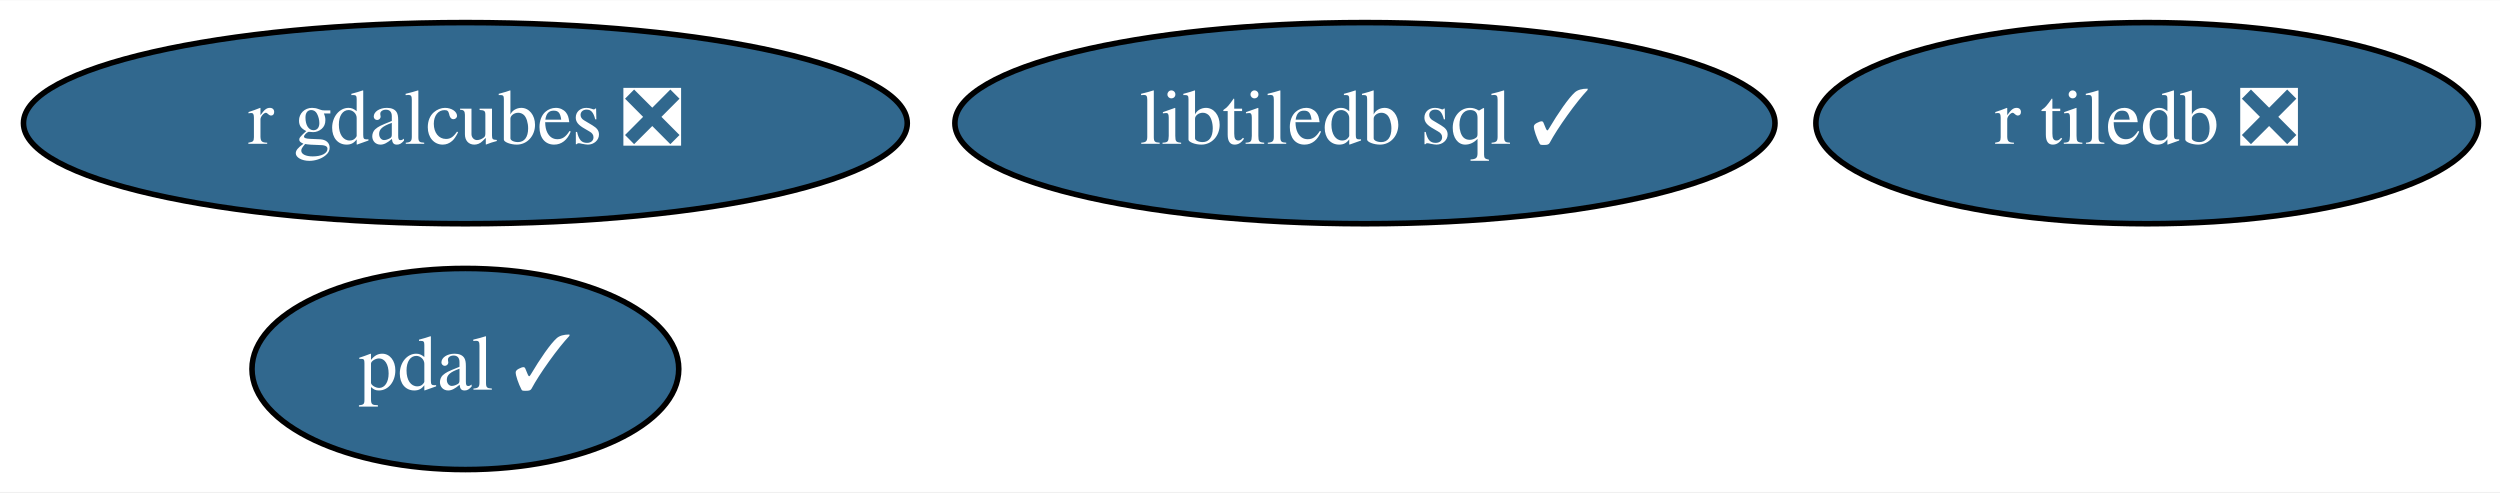
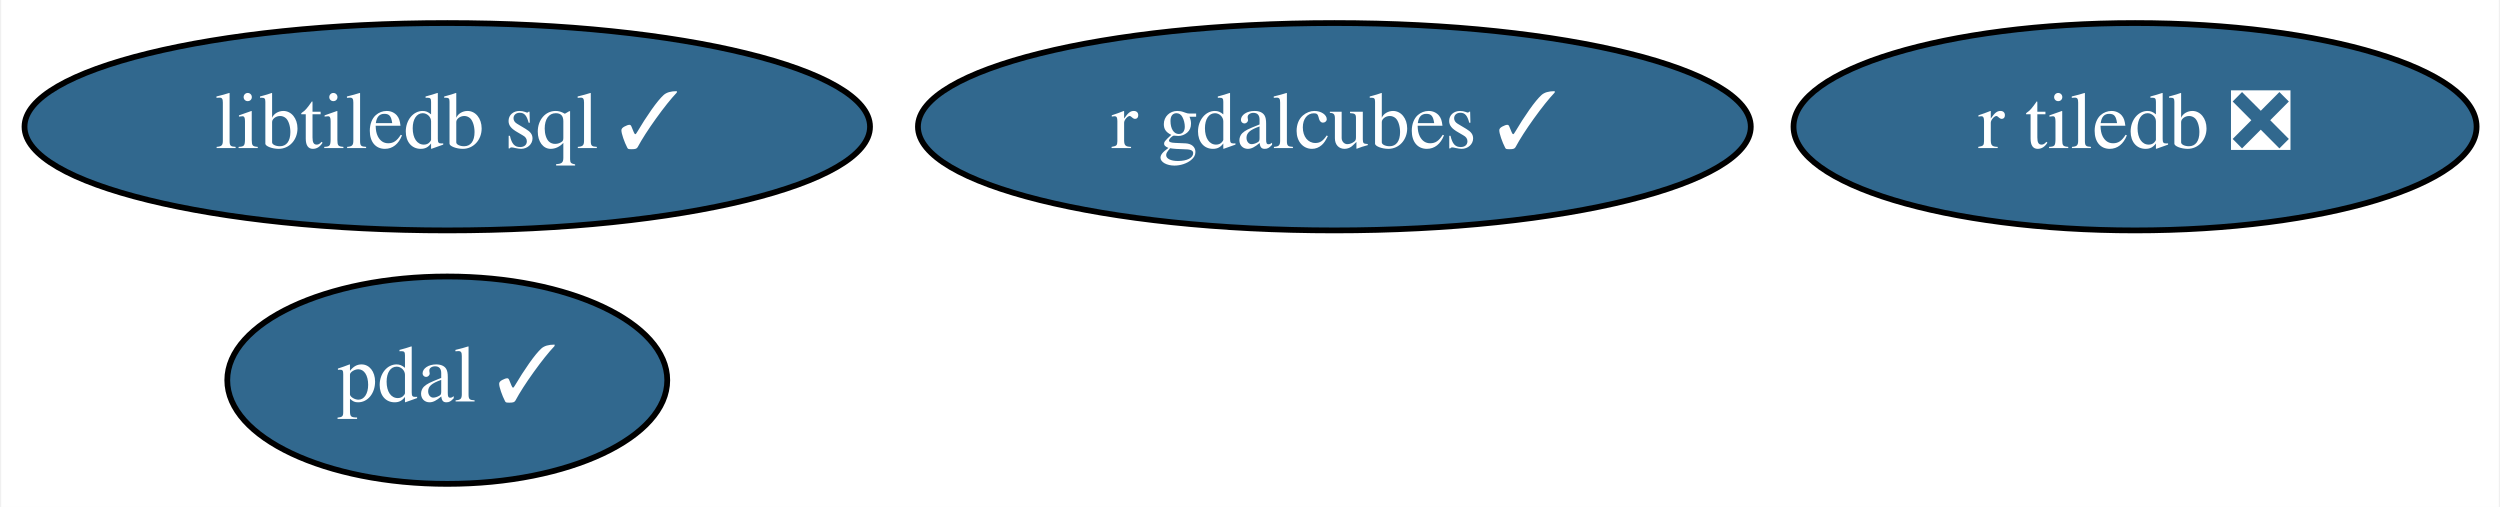
- <svg xmlns="http://www.w3.org/2000/svg" xmlns:xlink="http://www.w3.org/1999/xlink" width="447pt" height="88pt" viewBox="0.00 0.00 447.44 88.00">
+ <svg xmlns="http://www.w3.org/2000/svg" xmlns:xlink="http://www.w3.org/1999/xlink" width="434pt" height="88pt" viewBox="0.00 0.00 433.59 88.00">
  <g id="graph0" class="graph" transform="scale(1 1) rotate(0) translate(4 84)">
-     <polygon fill="white" stroke="transparent" points="-4,4 -4,-84 443.44,-84 443.44,4 -4,4" />
+     <polygon fill="white" stroke="transparent" points="-4,4 -4,-84 429.59,-84 429.59,4 -4,4" />
    <g id="node1" class="node">
      <g id="a_node1">
        <a xlink:href="https://github.com/conda-forge/pdal-feedstock/pull/181" xlink:title="pdal ✓">
-           <ellipse fill="#31688e" stroke="black" cx="79.29" cy="-18" rx="38.19" ry="18" />
-           <text text-anchor="middle" x="79.29" y="-14.3" font-family="Times,serif" font-size="14.00" fill="white">pdal ✓</text>
+           <ellipse fill="#31688e" stroke="black" cx="73.44" cy="-18" rx="38.19" ry="18" />
+           <text text-anchor="middle" x="73.44" y="-14.3" font-family="Times,serif" font-size="14.00" fill="white">pdal ✓</text>
        </a>
      </g>
    </g>
    <g id="node2" class="node">
      <g id="a_node2">
        <a xlink:href="https://github.com/conda-forge/libtiledb-sql-feedstock/pull/87" xlink:title="libtiledb sql ✓">
-           <ellipse fill="#31688e" stroke="black" cx="240.29" cy="-62" rx="73.39" ry="18" />
-           <text text-anchor="middle" x="240.29" y="-58.3" font-family="Times,serif" font-size="14.00" fill="white">libtiledb sql ✓</text>
+           <ellipse fill="#31688e" stroke="black" cx="73.44" cy="-62" rx="73.39" ry="18" />
+           <text text-anchor="middle" x="73.44" y="-58.3" font-family="Times,serif" font-size="14.00" fill="white">libtiledb sql ✓</text>
        </a>
      </g>
    </g>
    <g id="node3" class="node">
      <g id="a_node3">
        <a xlink:href="https://github.com/conda-forge/r-tiledb-feedstock/pull/37" xlink:title="r tiledb ❎">
-           <ellipse fill="#31688e" stroke="black" cx="380.29" cy="-62" rx="59.29" ry="18" />
-           <text text-anchor="middle" x="380.29" y="-58.3" font-family="Times,serif" font-size="14.00" fill="white">r tiledb ❎</text>
+           <ellipse fill="#31688e" stroke="black" cx="366.44" cy="-62" rx="59.29" ry="18" />
+           <text text-anchor="middle" x="366.44" y="-58.3" font-family="Times,serif" font-size="14.00" fill="white">r tiledb ❎</text>
        </a>
      </g>
    </g>
    <g id="node4" class="node">
      <g id="a_node4">
-         <a xlink:href="https://github.com/conda-forge/r-gdalcubes-feedstock/pull/30" xlink:title="r gdalcubes ❎">
-           <ellipse fill="#31688e" stroke="black" cx="79.29" cy="-62" rx="79.09" ry="18" />
-           <text text-anchor="middle" x="79.29" y="-58.3" font-family="Times,serif" font-size="14.00" fill="white">r gdalcubes ❎</text>
+         <a xlink:href="https://github.com/conda-forge/r-gdalcubes-feedstock/pull/30" xlink:title="r gdalcubes ✓">
+           <ellipse fill="#31688e" stroke="black" cx="227.44" cy="-62" rx="72.29" ry="18" />
+           <text text-anchor="middle" x="227.44" y="-58.3" font-family="Times,serif" font-size="14.00" fill="white">r gdalcubes ✓</text>
        </a>
      </g>
    </g>
  </g>
</svg>
